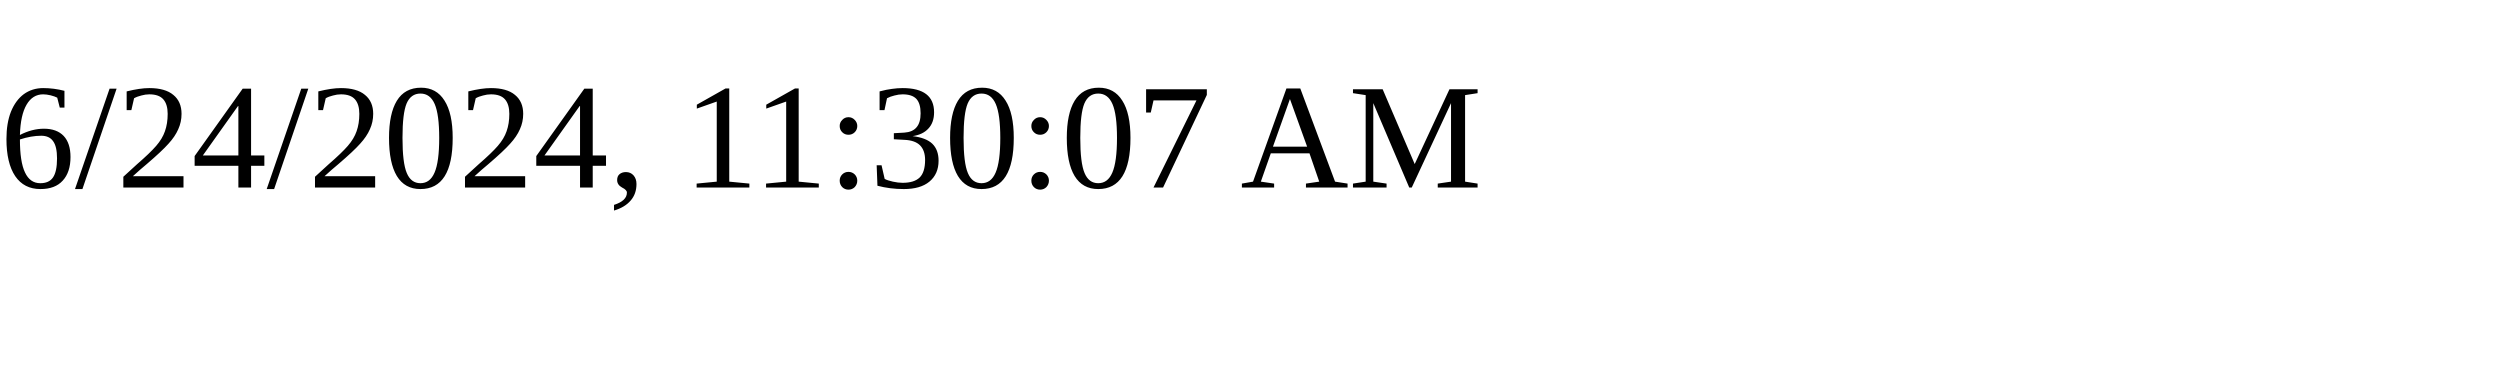
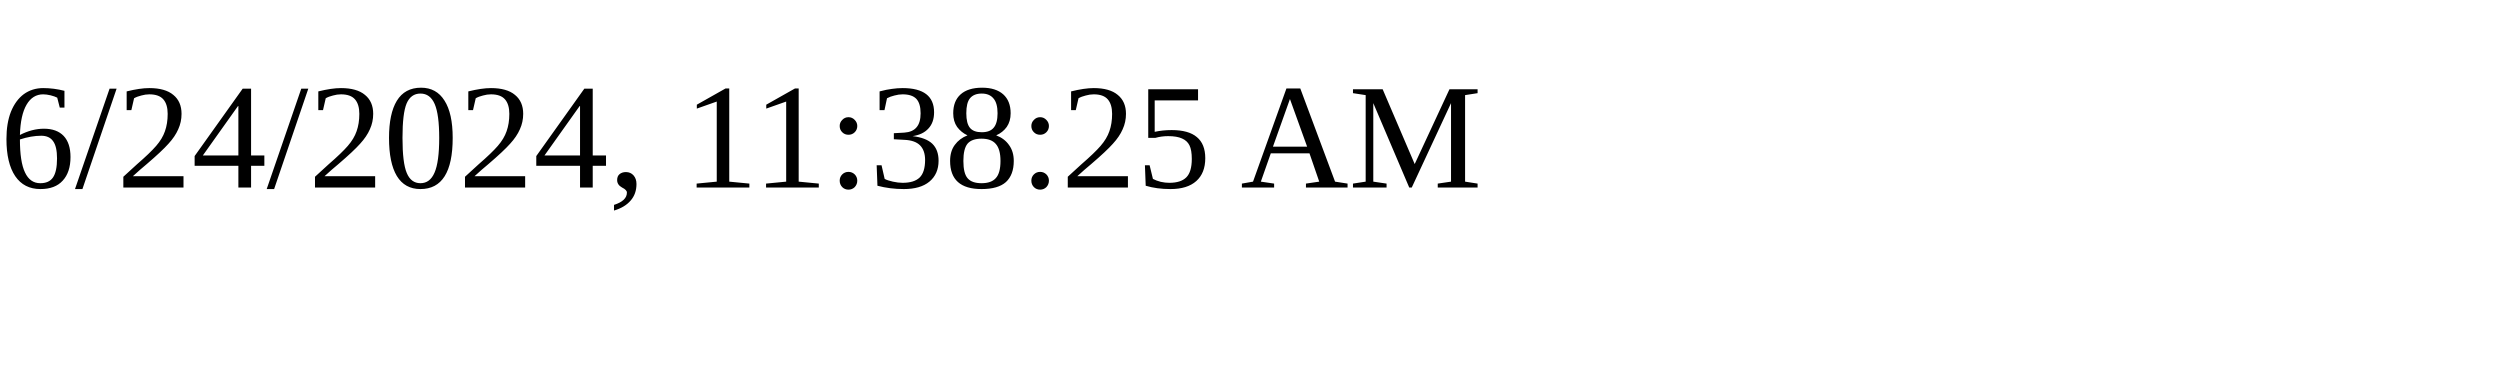
<svg xmlns="http://www.w3.org/2000/svg" height="30" width="200">
-   <text x="0" y="15">6/24/2024, 11:30:07 AM</text>
+   <text x="0" y="15">6/24/2024, 11:38:25 AM</text>
</svg>
